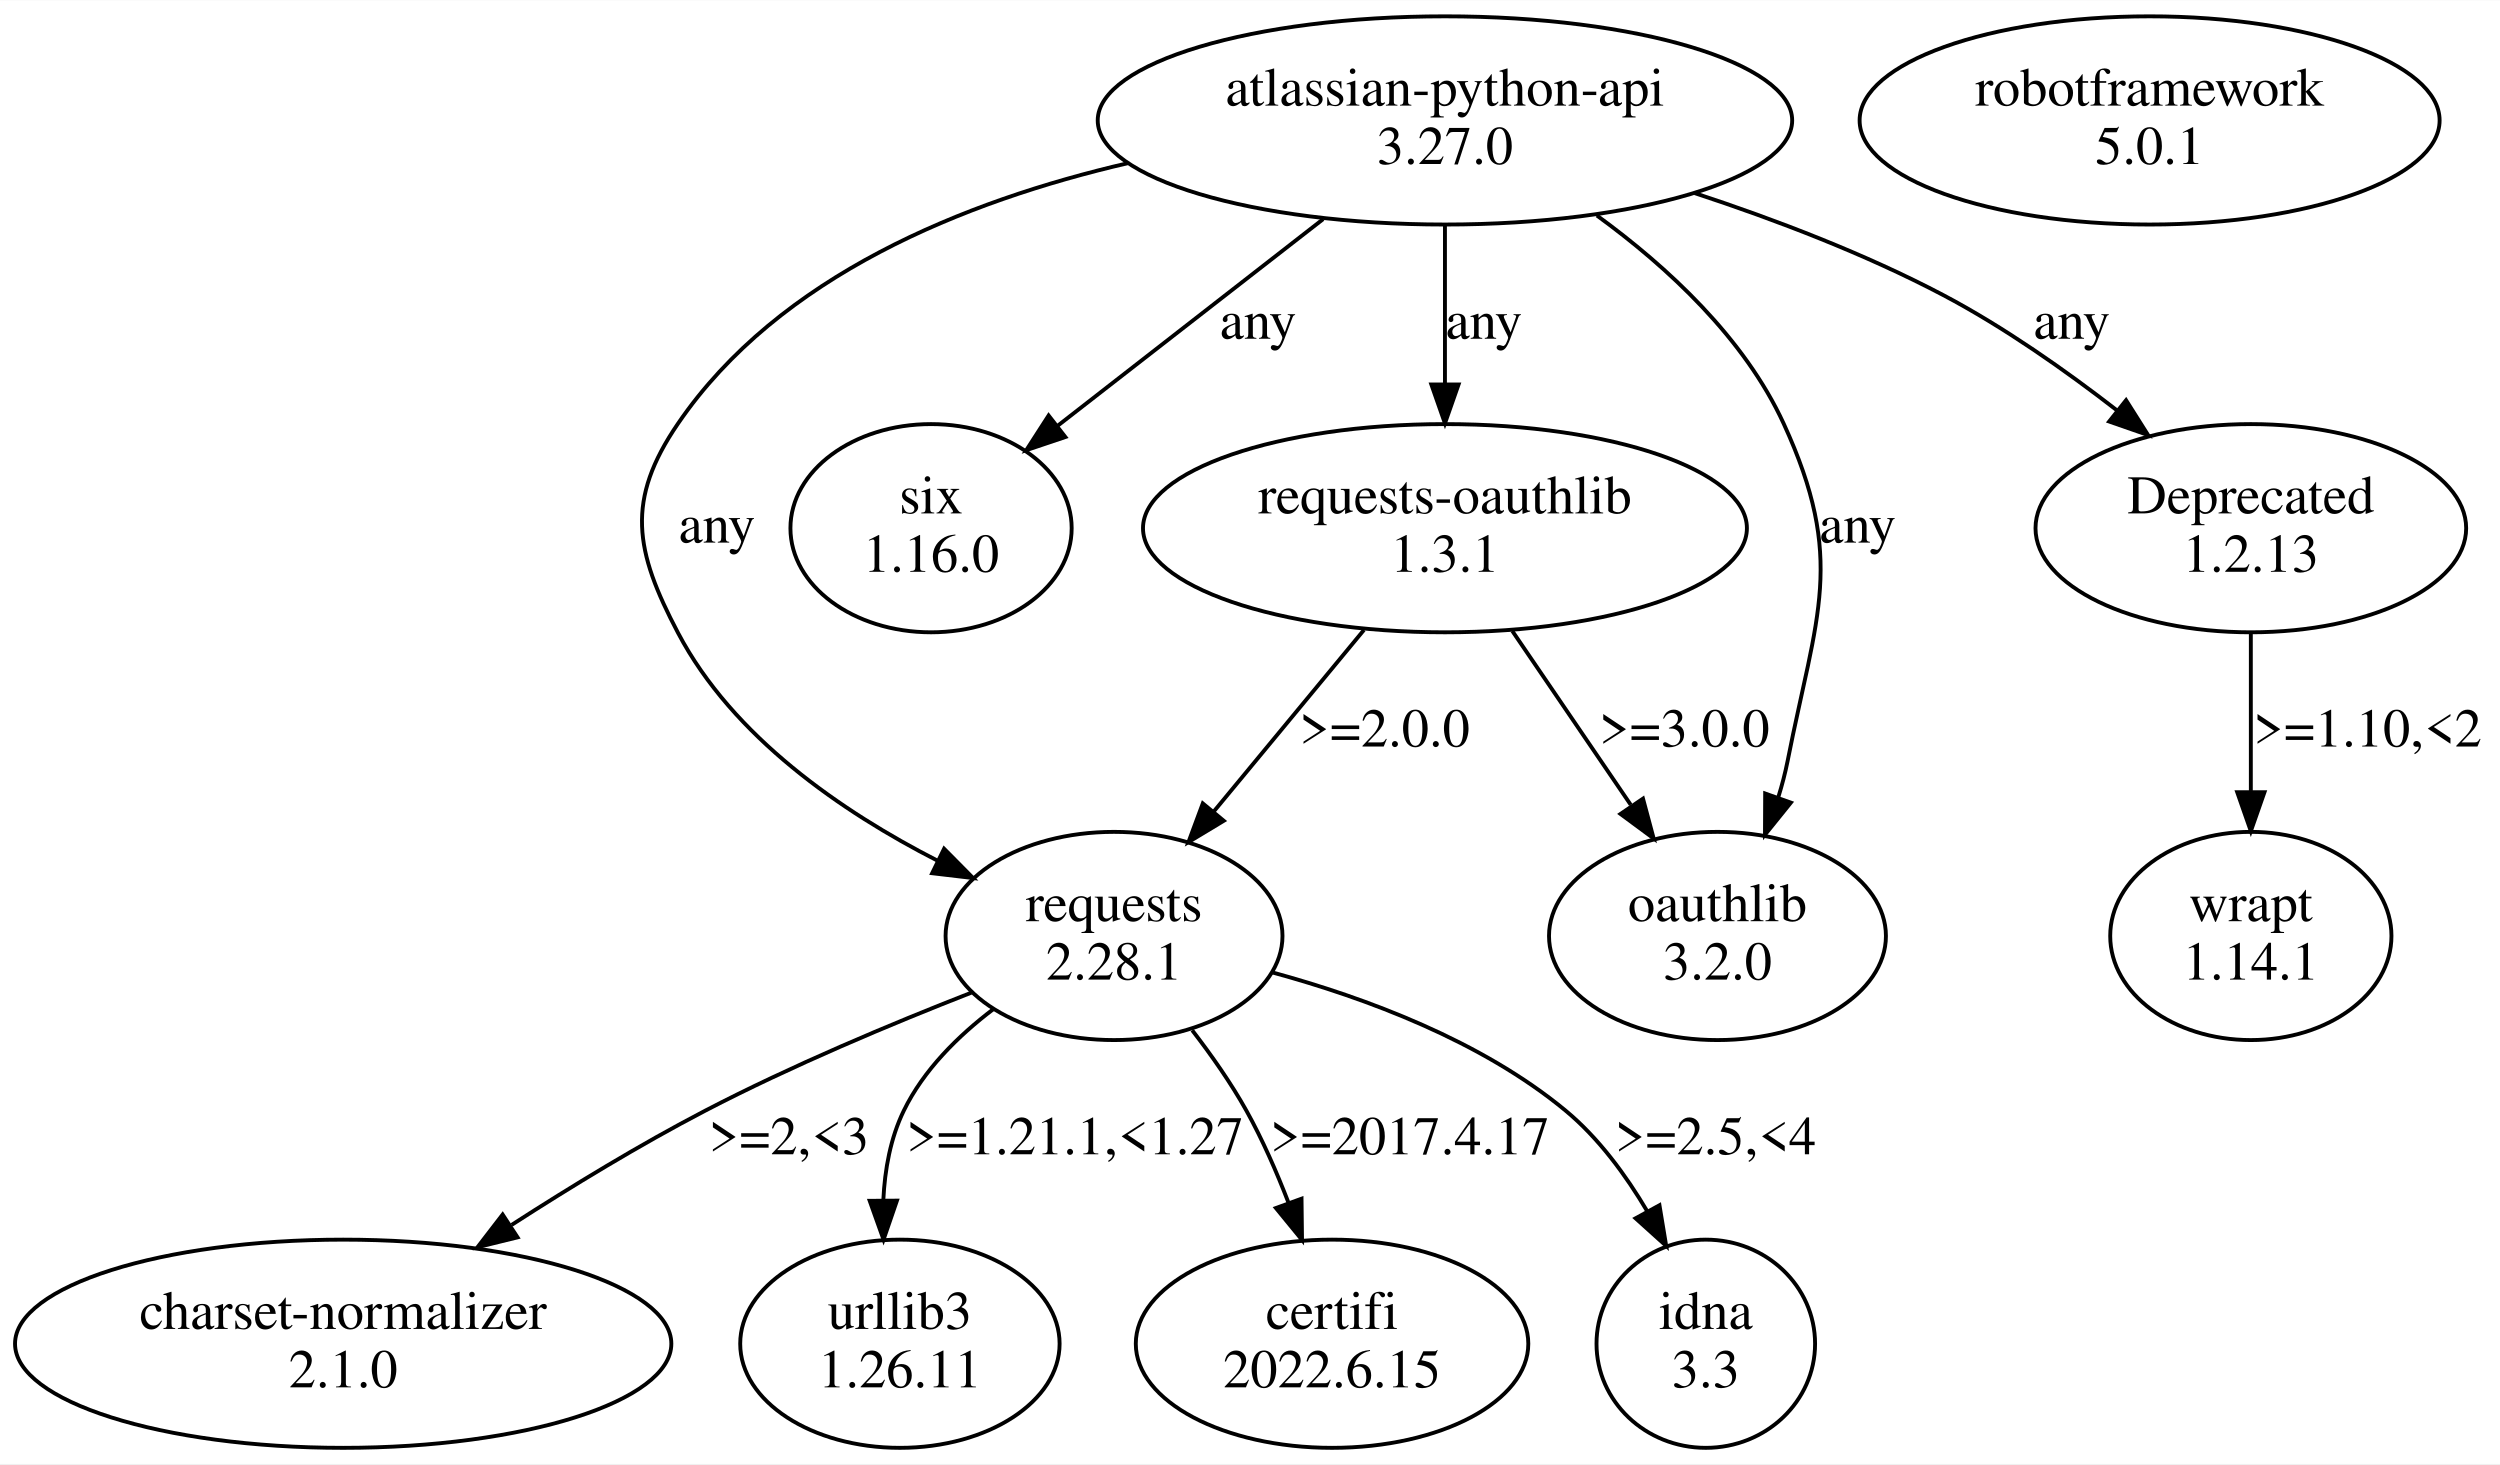
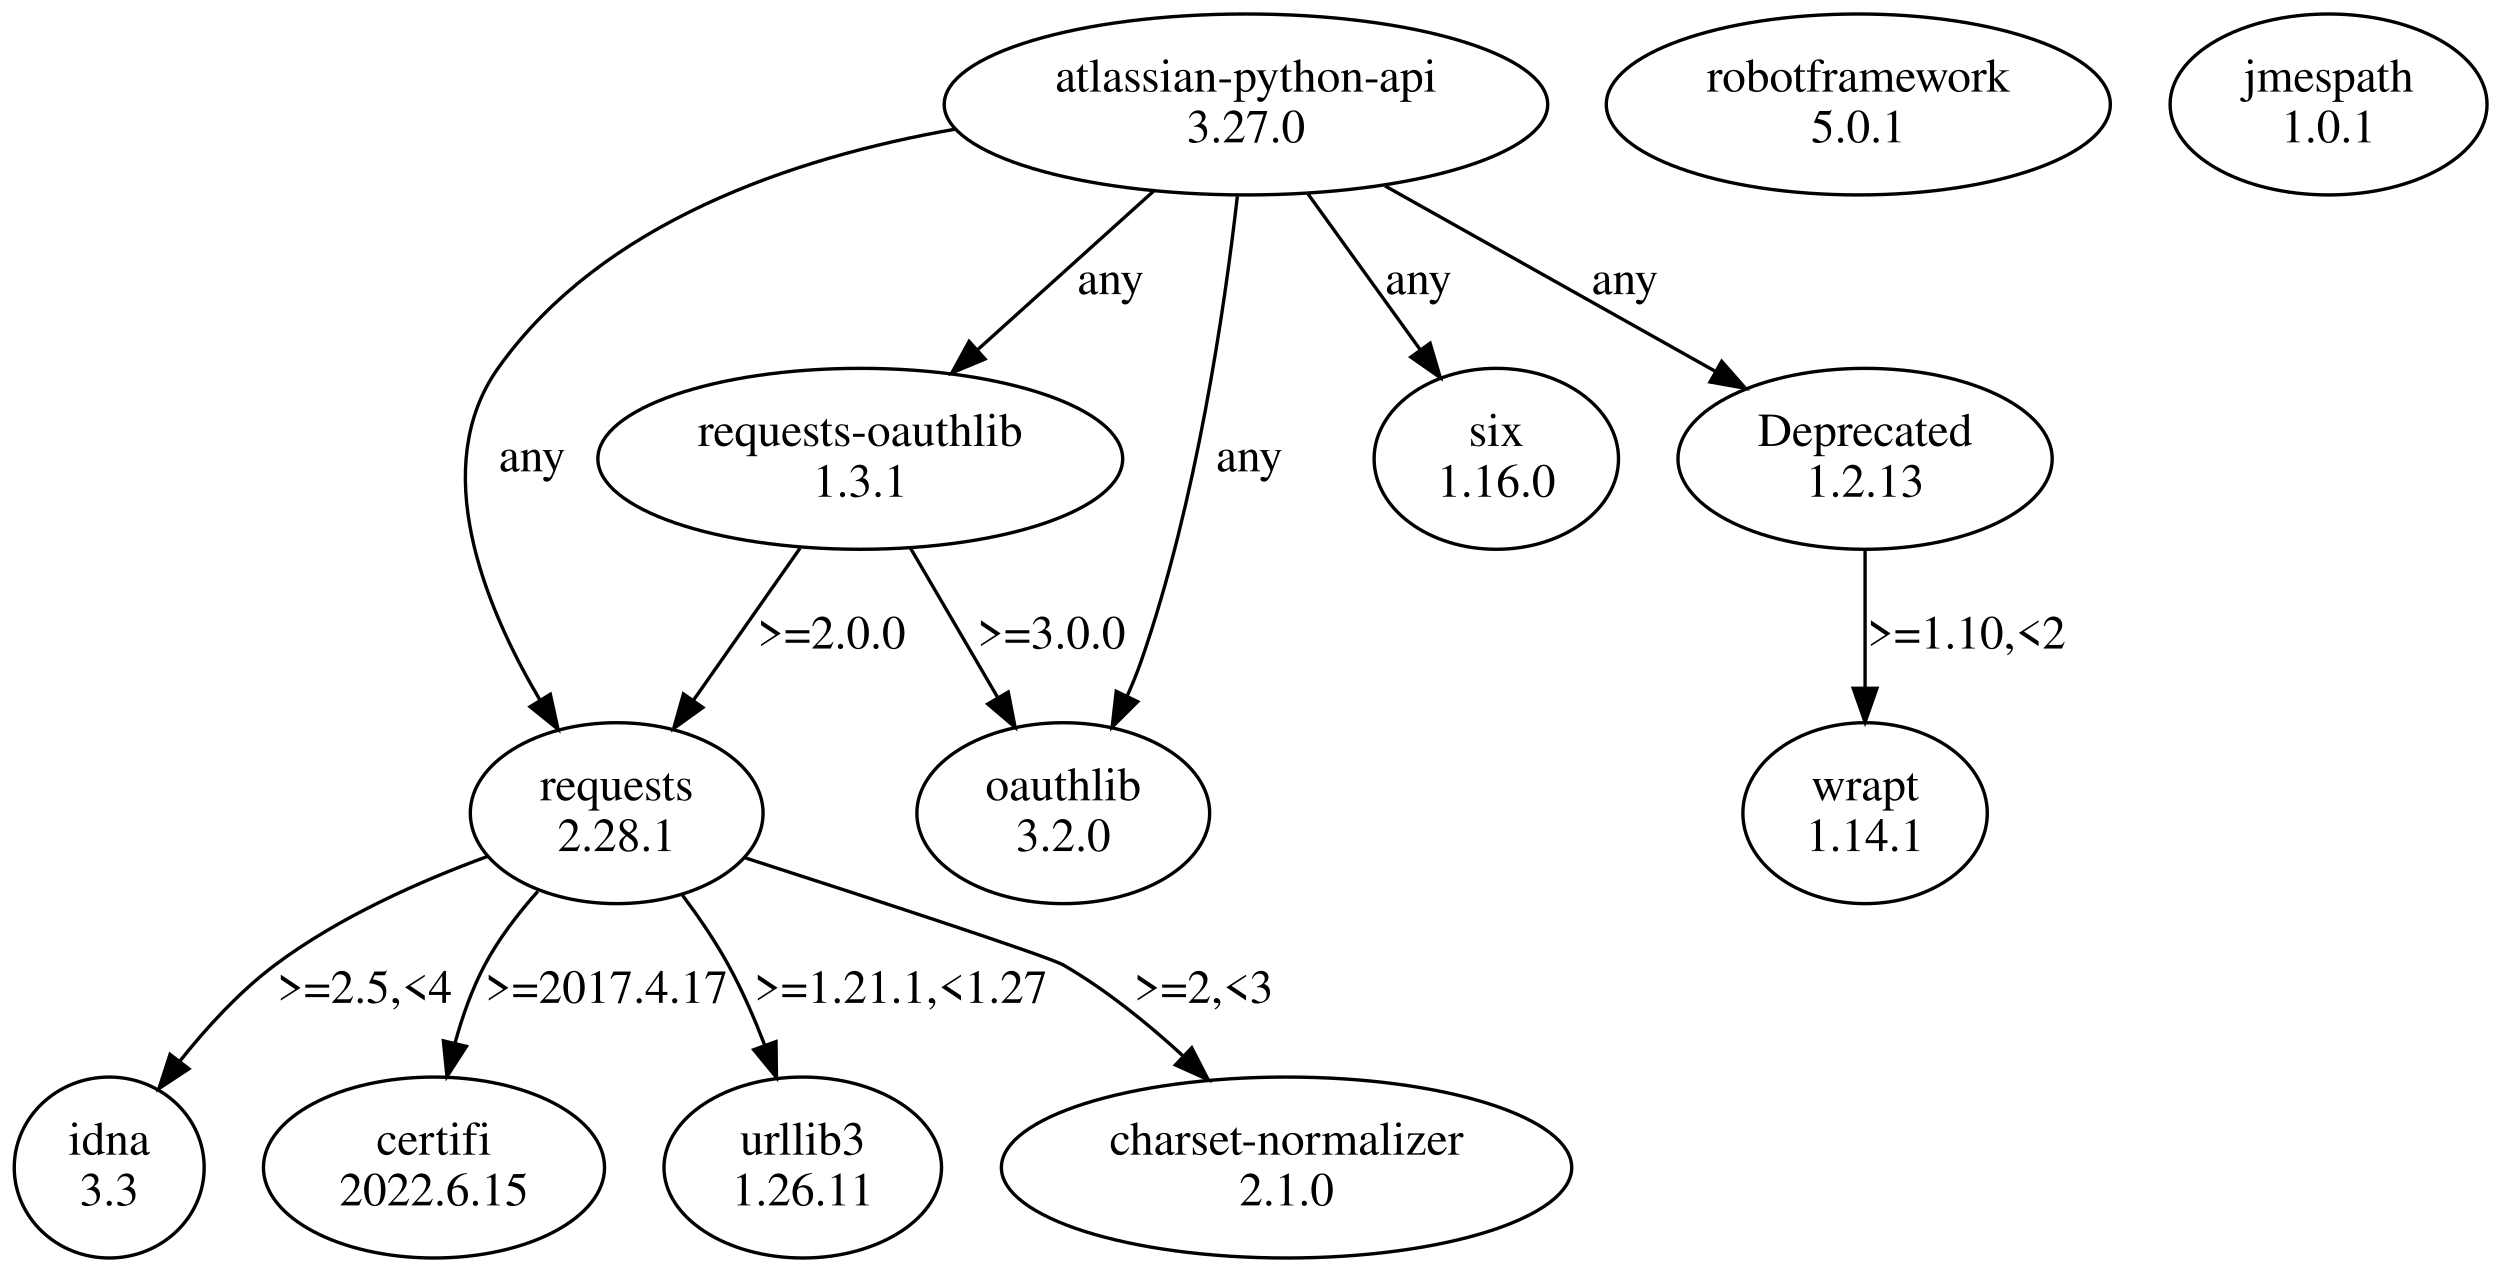
- <svg xmlns="http://www.w3.org/2000/svg" width="642pt" height="376pt" viewBox="0.00 0.00 642.15 375.96">
+ <svg xmlns="http://www.w3.org/2000/svg" width="739pt" height="376pt" viewBox="0.00 0.00 738.95 375.96">
  <g id="graph0" class="graph" transform="scale(1 1) rotate(0) translate(4 371.96)">
-     <polygon fill="white" stroke="none" points="-4,4 -4,-371.96 638.15,-371.96 638.15,4 -4,4" />
+     <polygon fill="white" stroke="none" points="-4,4 -4,-371.96 734.95,-371.96 734.95,4 -4,4" />
    <g id="node1" class="node">
-       <ellipse fill="none" stroke="black" cx="574.15" cy="-131.61" rx="36.12" ry="26.74" />
-       <text text-anchor="middle" x="574.15" y="-135.41" font-family="Times,serif" font-size="14.00">wrapt</text>
-       <text text-anchor="middle" x="574.15" y="-120.41" font-family="Times,serif" font-size="14.00">1.14.1</text>
+       <ellipse fill="none" stroke="black" cx="547.28" cy="-131.61" rx="36.12" ry="26.74" />
+       <text text-anchor="middle" x="547.28" y="-135.41" font-family="Times,serif" font-size="14.00">wrapt</text>
+       <text text-anchor="middle" x="547.28" y="-120.41" font-family="Times,serif" font-size="14.00">1.14.1</text>
    </g>
    <g id="node2" class="node">
-       <ellipse fill="none" stroke="black" cx="548.15" cy="-341.09" rx="74.49" ry="26.74" />
-       <text text-anchor="middle" x="548.15" y="-344.89" font-family="Times,serif" font-size="14.00">robotframework</text>
-       <text text-anchor="middle" x="548.15" y="-329.89" font-family="Times,serif" font-size="14.00">5.0.1</text>
+       <ellipse fill="none" stroke="black" cx="545.28" cy="-341.09" rx="74.49" ry="26.74" />
+       <text text-anchor="middle" x="545.28" y="-344.89" font-family="Times,serif" font-size="14.00">robotframework</text>
+       <text text-anchor="middle" x="545.28" y="-329.89" font-family="Times,serif" font-size="14.00">5.0.1</text>
    </g>
    <g id="node3" class="node">
-       <ellipse fill="none" stroke="black" cx="367.15" cy="-341.09" rx="89.19" ry="26.74" />
-       <text text-anchor="middle" x="367.15" y="-344.89" font-family="Times,serif" font-size="14.00">atlassian-python-api</text>
-       <text text-anchor="middle" x="367.15" y="-329.89" font-family="Times,serif" font-size="14.00">3.27.0</text>
+       <ellipse fill="none" stroke="black" cx="684.28" cy="-341.09" rx="46.84" ry="26.74" />
+       <text text-anchor="middle" x="684.28" y="-344.89" font-family="Times,serif" font-size="14.00">jmespath</text>
+       <text text-anchor="middle" x="684.28" y="-329.89" font-family="Times,serif" font-size="14.00">1.0.1</text>
    </g>
    <g id="node4" class="node">
-       <ellipse fill="none" stroke="black" cx="367.15" cy="-236.35" rx="77.56" ry="26.74" />
-       <text text-anchor="middle" x="367.15" y="-240.15" font-family="Times,serif" font-size="14.00">requests-oauthlib</text>
-       <text text-anchor="middle" x="367.15" y="-225.15" font-family="Times,serif" font-size="14.00">1.3.1</text>
+       <ellipse fill="none" stroke="black" cx="364.28" cy="-341.09" rx="89.19" ry="26.74" />
+       <text text-anchor="middle" x="364.28" y="-344.89" font-family="Times,serif" font-size="14.00">atlassian-python-api</text>
+       <text text-anchor="middle" x="364.28" y="-329.89" font-family="Times,serif" font-size="14.00">3.27.0</text>
+     </g>
+     <g id="node5" class="node">
+       <ellipse fill="none" stroke="black" cx="178.28" cy="-131.61" rx="43.27" ry="26.74" />
+       <text text-anchor="middle" x="178.28" y="-135.41" font-family="Times,serif" font-size="14.00">requests</text>
+       <text text-anchor="middle" x="178.28" y="-120.41" font-family="Times,serif" font-size="14.00">2.28.1</text>
    </g>
    <g id="edge1" class="edge">
-       <path fill="none" stroke="black" d="M367.15,-314.16C367.15,-301.88 367.15,-286.99 367.15,-273.6" />
-       <polygon fill="black" stroke="black" points="370.65,-273.27 367.15,-263.27 363.65,-273.27 370.65,-273.27" />
-       <text text-anchor="middle" x="377.15" y="-285.02" font-family="Times,serif" font-size="14.00">any</text>
+       <path fill="none" stroke="black" d="M278.33,-333.79C230.18,-325.34 173.82,-306.18 143.28,-263.22 122.54,-234.04 138.93,-193.28 155.57,-165.09" />
+       <polygon fill="black" stroke="black" points="158.66,-166.75 160.94,-156.41 152.7,-163.07 158.66,-166.75" />
+       <text text-anchor="middle" x="153.28" y="-232.65" font-family="Times,serif" font-size="14.00">any</text>
    </g>
-     <g id="node5" class="node">
-       <ellipse fill="none" stroke="black" cx="235.15" cy="-236.35" rx="36.12" ry="26.74" />
-       <text text-anchor="middle" x="235.15" y="-240.15" font-family="Times,serif" font-size="14.00">six</text>
-       <text text-anchor="middle" x="235.15" y="-225.15" font-family="Times,serif" font-size="14.00">1.16.0</text>
+     <g id="node6" class="node">
+       <ellipse fill="none" stroke="black" cx="250.28" cy="-236.35" rx="77.56" ry="26.74" />
+       <text text-anchor="middle" x="250.28" y="-240.15" font-family="Times,serif" font-size="14.00">requests-oauthlib</text>
+       <text text-anchor="middle" x="250.28" y="-225.15" font-family="Times,serif" font-size="14.00">1.3.1</text>
    </g>
    <g id="edge2" class="edge">
-       <path fill="none" stroke="black" d="M335.86,-315.74C315.27,-299.71 288.37,-278.78 267.55,-262.57" />
-       <polygon fill="black" stroke="black" points="269.65,-259.77 259.61,-256.39 265.35,-265.3 269.65,-259.77" />
-       <text text-anchor="middle" x="319.15" y="-285.02" font-family="Times,serif" font-size="14.00">any</text>
+       <path fill="none" stroke="black" d="M336.98,-315.48C321.33,-301.38 301.53,-283.54 284.81,-268.46" />
+       <polygon fill="black" stroke="black" points="287.14,-265.85 277.37,-261.76 282.45,-271.05 287.14,-265.85" />
+       <text text-anchor="middle" x="324.28" y="-285.02" font-family="Times,serif" font-size="14.00">any</text>
    </g>
-     <g id="node6" class="node">
-       <ellipse fill="none" stroke="black" cx="282.15" cy="-131.61" rx="43.27" ry="26.74" />
-       <text text-anchor="middle" x="282.15" y="-135.41" font-family="Times,serif" font-size="14.00">requests</text>
-       <text text-anchor="middle" x="282.15" y="-120.41" font-family="Times,serif" font-size="14.00">2.28.1</text>
+     <g id="node7" class="node">
+       <ellipse fill="none" stroke="black" cx="310.28" cy="-131.61" rx="43.27" ry="26.74" />
+       <text text-anchor="middle" x="310.28" y="-135.41" font-family="Times,serif" font-size="14.00">oauthlib</text>
+       <text text-anchor="middle" x="310.28" y="-120.41" font-family="Times,serif" font-size="14.00">3.2.0</text>
    </g>
    <g id="edge3" class="edge">
-       <path fill="none" stroke="black" d="M285.77,-330.13C243.8,-320.4 196.09,-301.19 170.15,-263.22 156.67,-243.5 159.02,-230.61 170.15,-209.48 184.22,-182.74 212.27,-163.51 236.77,-150.97" />
-       <polygon fill="black" stroke="black" points="238.5,-154.02 245.95,-146.49 235.43,-147.73 238.5,-154.02" />
-       <text text-anchor="middle" x="180.15" y="-232.65" font-family="Times,serif" font-size="14.00">any</text>
+       <path fill="none" stroke="black" d="M361.74,-313.97C358.01,-281.15 349.64,-223.44 333.28,-176.48 332.12,-173.13 330.73,-169.72 329.22,-166.36" />
+       <polygon fill="black" stroke="black" points="332.25,-164.57 324.74,-157.09 325.94,-167.62 332.25,-164.57" />
+       <text text-anchor="middle" x="365.28" y="-232.65" font-family="Times,serif" font-size="14.00">any</text>
    </g>
-     <g id="node7" class="node">
-       <ellipse fill="none" stroke="black" cx="574.15" cy="-236.35" rx="55.31" ry="26.74" />
-       <text text-anchor="middle" x="574.15" y="-240.15" font-family="Times,serif" font-size="14.00">Deprecated</text>
-       <text text-anchor="middle" x="574.15" y="-225.15" font-family="Times,serif" font-size="14.00">1.2.13</text>
+     <g id="node8" class="node">
+       <ellipse fill="none" stroke="black" cx="438.28" cy="-236.35" rx="36.12" ry="26.74" />
+       <text text-anchor="middle" x="438.28" y="-240.15" font-family="Times,serif" font-size="14.00">six</text>
+       <text text-anchor="middle" x="438.28" y="-225.15" font-family="Times,serif" font-size="14.00">1.16.0</text>
    </g>
    <g id="edge4" class="edge">
-       <path fill="none" stroke="black" d="M431.27,-322.43C452.21,-315.54 475.2,-306.74 495.15,-296.22 510.68,-288.03 526.47,-276.93 539.8,-266.59" />
-       <polygon fill="black" stroke="black" points="542.1,-269.23 547.76,-260.27 537.75,-263.75 542.1,-269.23" />
-       <text text-anchor="middle" x="528.15" y="-285.02" font-family="Times,serif" font-size="14.00">any</text>
+       <path fill="none" stroke="black" d="M382.58,-314.69C392.59,-300.79 405.1,-283.43 415.72,-268.69" />
+       <polygon fill="black" stroke="black" points="418.71,-270.51 421.72,-260.35 413.03,-266.42 418.71,-270.51" />
+       <text text-anchor="middle" x="415.28" y="-285.02" font-family="Times,serif" font-size="14.00">any</text>
    </g>
-     <g id="node8" class="node">
-       <ellipse fill="none" stroke="black" cx="437.15" cy="-131.61" rx="43.27" ry="26.74" />
-       <text text-anchor="middle" x="437.15" y="-135.41" font-family="Times,serif" font-size="14.00">oauthlib</text>
-       <text text-anchor="middle" x="437.15" y="-120.41" font-family="Times,serif" font-size="14.00">3.2.0</text>
+     <g id="node9" class="node">
+       <ellipse fill="none" stroke="black" cx="547.28" cy="-236.35" rx="55.31" ry="26.74" />
+       <text text-anchor="middle" x="547.28" y="-240.15" font-family="Times,serif" font-size="14.00">Deprecated</text>
+       <text text-anchor="middle" x="547.28" y="-225.15" font-family="Times,serif" font-size="14.00">1.2.13</text>
    </g>
    <g id="edge5" class="edge">
-       <path fill="none" stroke="black" d="M406.17,-316.67C424.3,-303.46 444.05,-285.2 454.15,-263.22 470.24,-228.18 462.6,-214.31 455.15,-176.48 454.54,-173.43 453.73,-170.32 452.77,-167.24" />
-       <polygon fill="black" stroke="black" points="456,-165.86 449.35,-157.61 449.4,-168.2 456,-165.86" />
-       <text text-anchor="middle" x="473.15" y="-232.65" font-family="Times,serif" font-size="14.00">any</text>
+       <path fill="none" stroke="black" d="M405.35,-317.03C434.39,-300.73 473.27,-278.9 502.99,-262.22" />
+       <polygon fill="black" stroke="black" points="504.9,-265.16 511.91,-257.21 501.47,-259.06 504.9,-265.16" />
+       <text text-anchor="middle" x="476.28" y="-285.02" font-family="Times,serif" font-size="14.00">any</text>
+     </g>
+     <g id="node10" class="node">
+       <ellipse fill="none" stroke="black" cx="28.28" cy="-26.87" rx="28.07" ry="26.74" />
+       <text text-anchor="middle" x="28.28" y="-30.67" font-family="Times,serif" font-size="14.00">idna</text>
+       <text text-anchor="middle" x="28.28" y="-15.67" font-family="Times,serif" font-size="14.00">3.3</text>
+     </g>
+     <g id="edge9" class="edge">
+       <path fill="none" stroke="black" d="M140.06,-118.81C120.15,-111.52 96.1,-100.84 77.28,-86.74 66.81,-78.89 57.15,-68.37 49.22,-58.4" />
+       <polygon fill="black" stroke="black" points="51.83,-56.05 42.99,-50.22 46.26,-60.3 51.83,-56.05" />
+       <text text-anchor="middle" x="103.78" y="-75.54" font-family="Times,serif" font-size="14.00">&gt;=2.5,&lt;4</text>
+     </g>
+     <g id="node11" class="node">
+       <ellipse fill="none" stroke="black" cx="124.28" cy="-26.87" rx="50.41" ry="26.74" />
+       <text text-anchor="middle" x="124.28" y="-30.67" font-family="Times,serif" font-size="14.00">certifi</text>
+       <text text-anchor="middle" x="124.28" y="-15.67" font-family="Times,serif" font-size="14.00">2022.6.15</text>
+     </g>
+     <g id="edge10" class="edge">
+       <path fill="none" stroke="black" d="M154.97,-108.51C149.14,-101.97 143.39,-94.48 139.28,-86.74 135.49,-79.6 132.63,-71.46 130.47,-63.56" />
+       <polygon fill="black" stroke="black" points="133.86,-62.67 128.11,-53.77 127.06,-64.31 133.86,-62.67" />
+       <text text-anchor="middle" x="175.28" y="-75.54" font-family="Times,serif" font-size="14.00">&gt;=2017.4.17</text>
+     </g>
+     <g id="node12" class="node">
+       <ellipse fill="none" stroke="black" cx="233.28" cy="-26.87" rx="41.02" ry="26.74" />
+       <text text-anchor="middle" x="233.28" y="-30.67" font-family="Times,serif" font-size="14.00">urllib3</text>
+       <text text-anchor="middle" x="233.28" y="-15.67" font-family="Times,serif" font-size="14.00">1.26.11</text>
    </g>
    <g id="edge11" class="edge">
-       <path fill="none" stroke="black" d="M346.35,-210.22C334.74,-196.18 320.17,-178.58 307.85,-163.68" />
-       <polygon fill="black" stroke="black" points="310.34,-161.2 301.27,-155.73 304.95,-165.66 310.34,-161.2" />
-       <text text-anchor="middle" x="351.65" y="-180.28" font-family="Times,serif" font-size="14.00">&gt;=2.0.0</text>
+       <path fill="none" stroke="black" d="M197.75,-107.32C202.56,-100.9 207.44,-93.76 211.28,-86.74 215.35,-79.33 218.97,-71.01 222.04,-63.01" />
+       <polygon fill="black" stroke="black" points="225.37,-64.09 225.51,-53.49 218.79,-61.69 225.37,-64.09" />
+       <text text-anchor="middle" x="262.28" y="-75.54" font-family="Times,serif" font-size="14.00">&gt;=1.21.1,&lt;1.27</text>
+     </g>
+     <g id="node13" class="node">
+       <ellipse fill="none" stroke="black" cx="376.28" cy="-26.87" rx="84.29" ry="26.74" />
+       <text text-anchor="middle" x="376.28" y="-30.67" font-family="Times,serif" font-size="14.00">charset-normalizer</text>
+       <text text-anchor="middle" x="376.28" y="-15.67" font-family="Times,serif" font-size="14.00">2.1.0</text>
    </g>
    <g id="edge12" class="edge">
-       <path fill="none" stroke="black" d="M384.45,-209.95C393.64,-196.47 405.03,-179.75 414.87,-165.3" />
-       <polygon fill="black" stroke="black" points="418.02,-166.89 420.76,-156.66 412.24,-162.95 418.02,-166.89" />
-       <text text-anchor="middle" x="428.65" y="-180.28" font-family="Times,serif" font-size="14.00">&gt;=3.0.0</text>
-     </g>
-     <g id="node9" class="node">
-       <ellipse fill="none" stroke="black" cx="84.15" cy="-26.87" rx="84.29" ry="26.74" />
-       <text text-anchor="middle" x="84.15" y="-30.67" font-family="Times,serif" font-size="14.00">charset-normalizer</text>
-       <text text-anchor="middle" x="84.15" y="-15.67" font-family="Times,serif" font-size="14.00">2.1.0</text>
+       <path fill="none" stroke="black" d="M216.2,-118.42C253.68,-106.32 306.03,-89.2 310.28,-86.74 322.9,-79.44 335.24,-69.45 345.77,-59.78" />
+       <polygon fill="black" stroke="black" points="348.25,-62.26 353.1,-52.84 343.43,-57.18 348.25,-62.26" />
+       <text text-anchor="middle" x="351.78" y="-75.54" font-family="Times,serif" font-size="14.00">&gt;=2,&lt;3</text>
    </g>
    <g id="edge7" class="edge">
-       <path fill="none" stroke="black" d="M245.5,-117.05C225.01,-109.04 199.23,-98.24 177.15,-86.74 160.43,-78.04 142.78,-67.3 127.41,-57.39" />
-       <polygon fill="black" stroke="black" points="128.94,-54.2 118.65,-51.67 125.11,-60.06 128.94,-54.2" />
-       <text text-anchor="middle" x="198.65" y="-75.54" font-family="Times,serif" font-size="14.00">&gt;=2,&lt;3</text>
-     </g>
-     <g id="node10" class="node">
-       <ellipse fill="none" stroke="black" cx="227.15" cy="-26.87" rx="41.02" ry="26.74" />
-       <text text-anchor="middle" x="227.15" y="-30.67" font-family="Times,serif" font-size="14.00">urllib3</text>
-       <text text-anchor="middle" x="227.15" y="-15.67" font-family="Times,serif" font-size="14.00">1.26.11</text>
+       <path fill="none" stroke="black" d="M232.49,-209.95C222.95,-196.34 211.1,-179.43 200.91,-164.9" />
+       <polygon fill="black" stroke="black" points="203.74,-162.84 195.14,-156.66 198.01,-166.85 203.74,-162.84" />
+       <text text-anchor="middle" x="241.78" y="-180.28" font-family="Times,serif" font-size="14.00">&gt;=2.0.0</text>
    </g>
    <g id="edge8" class="edge">
-       <path fill="none" stroke="black" d="M251.18,-112.84C242.08,-105.94 233.22,-97.17 228.15,-86.74 224.73,-79.71 223.26,-71.63 222.89,-63.74" />
-       <polygon fill="black" stroke="black" points="226.39,-63.63 222.95,-53.61 219.39,-63.58 226.39,-63.63" />
-       <text text-anchor="middle" x="272.15" y="-75.54" font-family="Times,serif" font-size="14.00">&gt;=1.21.1,&lt;1.27</text>
-     </g>
-     <g id="node11" class="node">
-       <ellipse fill="none" stroke="black" cx="338.15" cy="-26.87" rx="50.41" ry="26.74" />
-       <text text-anchor="middle" x="338.15" y="-30.67" font-family="Times,serif" font-size="14.00">certifi</text>
-       <text text-anchor="middle" x="338.15" y="-15.67" font-family="Times,serif" font-size="14.00">2022.6.15</text>
-     </g>
-     <g id="edge9" class="edge">
-       <path fill="none" stroke="black" d="M302.23,-107.39C307.19,-100.96 312.21,-93.81 316.15,-86.74 320.26,-79.35 323.9,-71.05 326.98,-63.05" />
-       <polygon fill="black" stroke="black" points="330.31,-64.13 330.44,-53.53 323.73,-61.73 330.31,-64.13" />
-       <text text-anchor="middle" x="358.15" y="-75.54" font-family="Times,serif" font-size="14.00">&gt;=2017.4.17</text>
-     </g>
-     <g id="node12" class="node">
-       <ellipse fill="none" stroke="black" cx="434.15" cy="-26.87" rx="28.07" ry="26.74" />
-       <text text-anchor="middle" x="434.15" y="-30.67" font-family="Times,serif" font-size="14.00">idna</text>
-       <text text-anchor="middle" x="434.15" y="-15.67" font-family="Times,serif" font-size="14.00">3.3</text>
-     </g>
-     <g id="edge10" class="edge">
-       <path fill="none" stroke="black" d="M322.85,-122.24C346.79,-115.71 376.51,-104.66 398.15,-86.74 406.61,-79.73 413.62,-70.19 419.15,-60.83" />
-       <polygon fill="black" stroke="black" points="422.25,-62.45 423.98,-52 416.11,-59.09 422.25,-62.45" />
-       <text text-anchor="middle" x="436.65" y="-75.54" font-family="Times,serif" font-size="14.00">&gt;=2.5,&lt;4</text>
+       <path fill="none" stroke="black" d="M265.12,-209.95C272.86,-196.7 282.43,-180.3 290.77,-166.03" />
+       <polygon fill="black" stroke="black" points="294.02,-167.41 296.04,-157.01 287.97,-163.88 294.02,-167.41" />
+       <text text-anchor="middle" x="306.78" y="-180.28" font-family="Times,serif" font-size="14.00">&gt;=3.0.0</text>
    </g>
    <g id="edge6" class="edge">
-       <path fill="none" stroke="black" d="M574.15,-209.42C574.15,-197.14 574.15,-182.25 574.15,-168.86" />
-       <polygon fill="black" stroke="black" points="577.65,-168.53 574.15,-158.53 570.65,-168.53 577.65,-168.53" />
-       <text text-anchor="middle" x="604.15" y="-180.28" font-family="Times,serif" font-size="14.00">&gt;=1.10,&lt;2</text>
+       <path fill="none" stroke="black" d="M547.28,-209.42C547.28,-197.14 547.28,-182.25 547.28,-168.86" />
+       <polygon fill="black" stroke="black" points="550.78,-168.53 547.28,-158.53 543.78,-168.53 550.78,-168.53" />
+       <text text-anchor="middle" x="577.28" y="-180.28" font-family="Times,serif" font-size="14.00">&gt;=1.10,&lt;2</text>
    </g>
  </g>
</svg>
